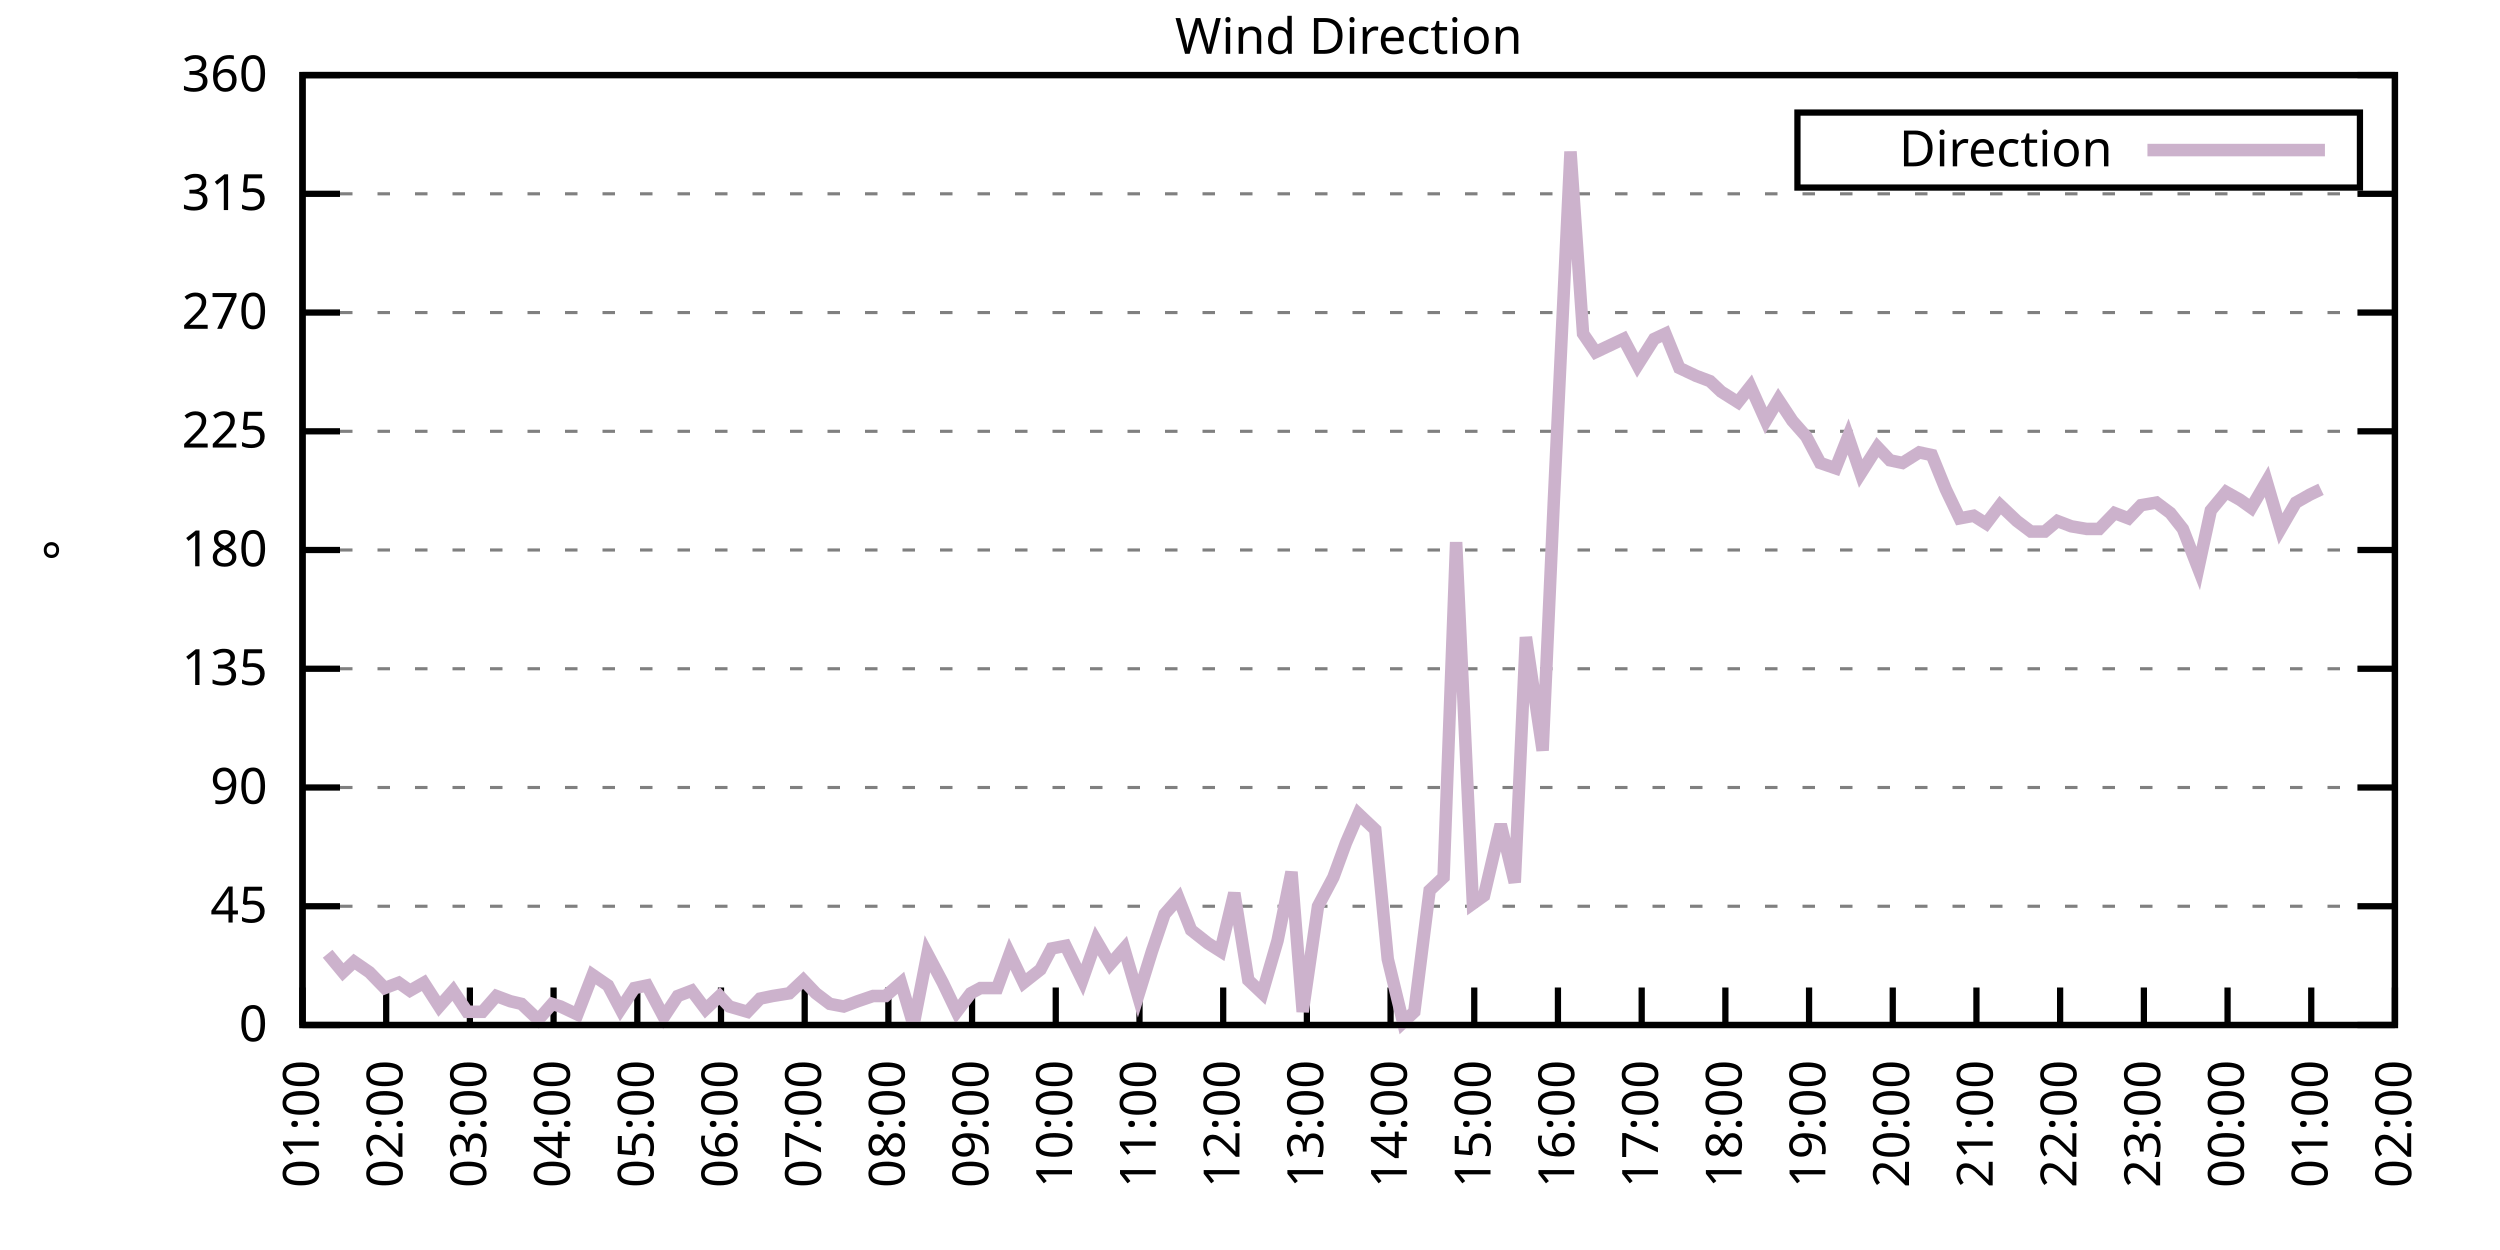
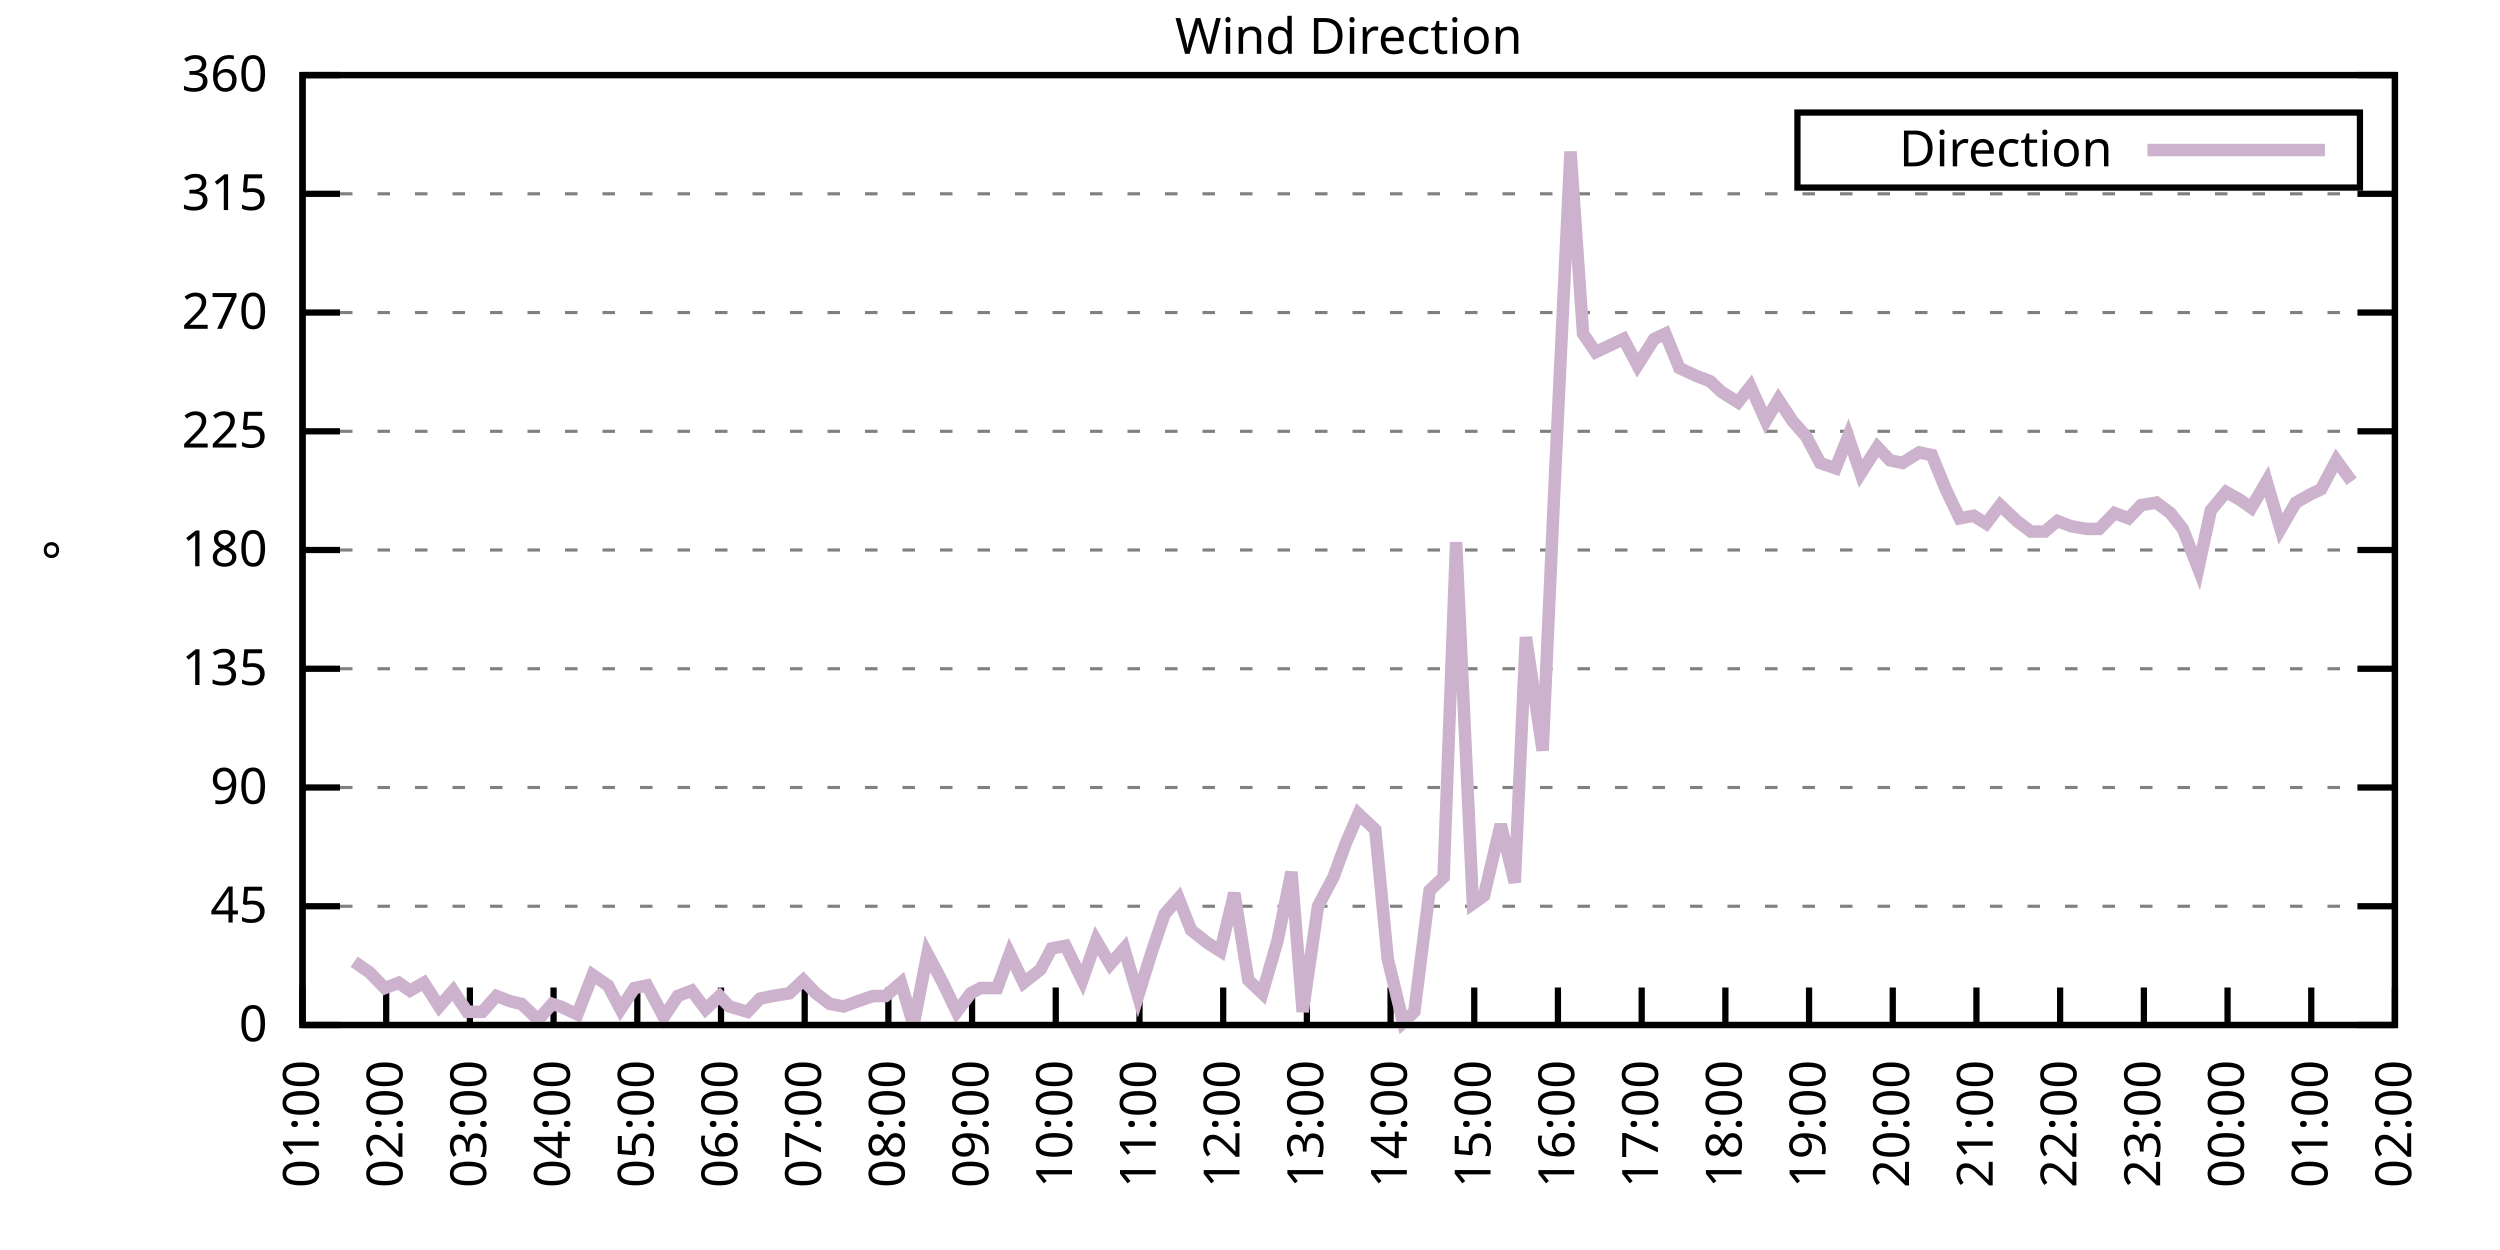
<svg xmlns="http://www.w3.org/2000/svg" xmlns:xlink="http://www.w3.org/1999/xlink" width="400" height="200" viewBox="0 0 400 200">
  <g id="gnuplot_canvas">
    <rect x="0" y="0" width="400" height="200" fill="none" />
    <defs>
      <circle id="gpDot" r="0.5" stroke-width="0.5" stroke="currentColor" />
      <path id="gpPt0" stroke-width="0.333" stroke="currentColor" d="M-1,0 h2 M0,-1 v2" />
      <path id="gpPt1" stroke-width="0.333" stroke="currentColor" d="M-1,-1 L1,1 M1,-1 L-1,1" />
      <path id="gpPt2" stroke-width="0.333" stroke="currentColor" d="M-1,0 L1,0 M0,-1 L0,1 M-1,-1 L1,1 M-1,1 L1,-1" />
      <rect id="gpPt3" stroke-width="0.333" stroke="currentColor" x="-1" y="-1" width="2" height="2" />
      <rect id="gpPt4" stroke-width="0.333" stroke="currentColor" fill="currentColor" x="-1" y="-1" width="2" height="2" />
      <circle id="gpPt5" stroke-width="0.333" stroke="currentColor" cx="0" cy="0" r="1" />
      <use xlink:href="#gpPt5" id="gpPt6" fill="currentColor" stroke="none" />
      <path id="gpPt7" stroke-width="0.333" stroke="currentColor" d="M0,-1.33 L-1.33,0.67 L1.33,0.67 z" />
      <use xlink:href="#gpPt7" id="gpPt8" fill="currentColor" stroke="none" />
      <use xlink:href="#gpPt7" id="gpPt9" stroke="currentColor" transform="rotate(180)" />
      <use xlink:href="#gpPt9" id="gpPt10" fill="currentColor" stroke="none" />
      <use xlink:href="#gpPt3" id="gpPt11" stroke="currentColor" transform="rotate(45)" />
      <use xlink:href="#gpPt11" id="gpPt12" fill="currentColor" stroke="none" />
      <path id="gpPt13" stroke-width="0.333" stroke="currentColor" d="M0,1.330 L1.265,0.411 L0.782,-1.067 L-0.782,-1.076 L-1.265,0.411 z" />
      <use xlink:href="#gpPt13" id="gpPt14" fill="currentColor" stroke="none" />
      <filter id="textbox" filterUnits="objectBoundingBox" x="0" y="0" height="1" width="1">
        <feFlood flood-color="white" flood-opacity="1" result="bgnd" />
        <feComposite in="SourceGraphic" in2="bgnd" operator="atop" />
      </filter>
      <filter id="greybox" filterUnits="objectBoundingBox" x="0" y="0" height="1" width="1">
        <feFlood flood-color="lightgrey" flood-opacity="1" result="grey" />
        <feComposite in="SourceGraphic" in2="grey" operator="atop" />
      </filter>
    </defs>
    <g fill="none" color="white" stroke="currentColor" stroke-width="1.00" stroke-linecap="butt" stroke-linejoin="miter">
</g>
    <g fill="none" color="black" stroke="currentColor" stroke-width="1.00" stroke-linecap="butt" stroke-linejoin="miter">
      <g stroke="none" shape-rendering="crispEdges">
        <polygon fill="rgb(255, 255, 255)" points="48.40,164.00 383.18,164.00 383.18,12.02 48.40,12.02 " />
      </g>
    </g>
    <g fill="none" color="black" stroke="currentColor" stroke-width="1.00" stroke-linecap="butt" stroke-linejoin="miter">
</g>
    <g fill="none" color="black" stroke="black" stroke-width="0.50" stroke-linecap="butt" stroke-linejoin="miter">
</g>
    <g fill="none" color="gray" stroke="currentColor" stroke-width="0.50" stroke-linecap="butt" stroke-linejoin="miter">
      <path stroke="gray" stroke-dasharray="2,4" class="gridline" d="M48.40,164.00 L383.19,164.00  " />
    </g>
    <g fill="none" color="gray" stroke="gray" stroke-width="1.00" stroke-linecap="butt" stroke-linejoin="miter">
</g>
    <g fill="none" color="black" stroke="currentColor" stroke-width="1.00" stroke-linecap="butt" stroke-linejoin="miter">
      <path stroke="black" d="M48.40,164.00 L54.40,164.00 M383.19,164.00 L377.19,164.00  " />
      <g transform="translate(42.80,166.60)" stroke="none" fill="black" font-family="Sans" font-size="8.00" text-anchor="end">
        <text>
          <tspan font-family="Sans"> 0</tspan>
        </text>
      </g>
    </g>
    <g fill="none" color="black" stroke="currentColor" stroke-width="1.00" stroke-linecap="butt" stroke-linejoin="miter">
</g>
    <g fill="none" color="black" stroke="black" stroke-width="0.50" stroke-linecap="butt" stroke-linejoin="miter">
</g>
    <g fill="none" color="gray" stroke="currentColor" stroke-width="0.50" stroke-linecap="butt" stroke-linejoin="miter">
      <path stroke="gray" stroke-dasharray="2,4" class="gridline" d="M48.40,145.00 L383.19,145.00  " />
    </g>
    <g fill="none" color="gray" stroke="gray" stroke-width="1.00" stroke-linecap="butt" stroke-linejoin="miter">
</g>
    <g fill="none" color="black" stroke="currentColor" stroke-width="1.00" stroke-linecap="butt" stroke-linejoin="miter">
      <path stroke="black" d="M48.40,145.00 L54.40,145.00 M383.19,145.00 L377.19,145.00  " />
      <g transform="translate(42.80,147.60)" stroke="none" fill="black" font-family="Sans" font-size="8.00" text-anchor="end">
        <text>
          <tspan font-family="Sans"> 45</tspan>
        </text>
      </g>
    </g>
    <g fill="none" color="black" stroke="currentColor" stroke-width="1.00" stroke-linecap="butt" stroke-linejoin="miter">
</g>
    <g fill="none" color="black" stroke="black" stroke-width="0.50" stroke-linecap="butt" stroke-linejoin="miter">
</g>
    <g fill="none" color="gray" stroke="currentColor" stroke-width="0.50" stroke-linecap="butt" stroke-linejoin="miter">
      <path stroke="gray" stroke-dasharray="2,4" class="gridline" d="M48.40,126.00 L383.19,126.00  " />
    </g>
    <g fill="none" color="gray" stroke="gray" stroke-width="1.00" stroke-linecap="butt" stroke-linejoin="miter">
</g>
    <g fill="none" color="black" stroke="currentColor" stroke-width="1.00" stroke-linecap="butt" stroke-linejoin="miter">
      <path stroke="black" d="M48.40,126.00 L54.40,126.00 M383.19,126.00 L377.19,126.00  " />
      <g transform="translate(42.80,128.60)" stroke="none" fill="black" font-family="Sans" font-size="8.00" text-anchor="end">
        <text>
          <tspan font-family="Sans"> 90</tspan>
        </text>
      </g>
    </g>
    <g fill="none" color="black" stroke="currentColor" stroke-width="1.00" stroke-linecap="butt" stroke-linejoin="miter">
</g>
    <g fill="none" color="black" stroke="black" stroke-width="0.50" stroke-linecap="butt" stroke-linejoin="miter">
</g>
    <g fill="none" color="gray" stroke="currentColor" stroke-width="0.50" stroke-linecap="butt" stroke-linejoin="miter">
      <path stroke="gray" stroke-dasharray="2,4" class="gridline" d="M48.40,107.00 L383.19,107.00  " />
    </g>
    <g fill="none" color="gray" stroke="gray" stroke-width="1.00" stroke-linecap="butt" stroke-linejoin="miter">
</g>
    <g fill="none" color="black" stroke="currentColor" stroke-width="1.00" stroke-linecap="butt" stroke-linejoin="miter">
      <path stroke="black" d="M48.40,107.00 L54.40,107.00 M383.19,107.00 L377.19,107.00  " />
      <g transform="translate(42.80,109.60)" stroke="none" fill="black" font-family="Sans" font-size="8.00" text-anchor="end">
        <text>
          <tspan font-family="Sans"> 135</tspan>
        </text>
      </g>
    </g>
    <g fill="none" color="black" stroke="currentColor" stroke-width="1.00" stroke-linecap="butt" stroke-linejoin="miter">
</g>
    <g fill="none" color="black" stroke="black" stroke-width="0.50" stroke-linecap="butt" stroke-linejoin="miter">
</g>
    <g fill="none" color="gray" stroke="currentColor" stroke-width="0.50" stroke-linecap="butt" stroke-linejoin="miter">
      <path stroke="gray" stroke-dasharray="2,4" class="gridline" d="M48.40,88.00 L383.19,88.00  " />
    </g>
    <g fill="none" color="gray" stroke="gray" stroke-width="1.00" stroke-linecap="butt" stroke-linejoin="miter">
</g>
    <g fill="none" color="black" stroke="currentColor" stroke-width="1.00" stroke-linecap="butt" stroke-linejoin="miter">
      <path stroke="black" d="M48.40,88.00 L54.40,88.00 M383.19,88.00 L377.19,88.00  " />
      <g transform="translate(42.80,90.60)" stroke="none" fill="black" font-family="Sans" font-size="8.00" text-anchor="end">
        <text>
          <tspan font-family="Sans"> 180</tspan>
        </text>
      </g>
    </g>
    <g fill="none" color="black" stroke="currentColor" stroke-width="1.00" stroke-linecap="butt" stroke-linejoin="miter">
</g>
    <g fill="none" color="black" stroke="black" stroke-width="0.50" stroke-linecap="butt" stroke-linejoin="miter">
</g>
    <g fill="none" color="gray" stroke="currentColor" stroke-width="0.50" stroke-linecap="butt" stroke-linejoin="miter">
      <path stroke="gray" stroke-dasharray="2,4" class="gridline" d="M48.40,69.01 L383.19,69.01  " />
    </g>
    <g fill="none" color="gray" stroke="gray" stroke-width="1.00" stroke-linecap="butt" stroke-linejoin="miter">
</g>
    <g fill="none" color="black" stroke="currentColor" stroke-width="1.00" stroke-linecap="butt" stroke-linejoin="miter">
      <path stroke="black" d="M48.40,69.01 L54.40,69.01 M383.19,69.01 L377.19,69.01  " />
      <g transform="translate(42.80,71.61)" stroke="none" fill="black" font-family="Sans" font-size="8.00" text-anchor="end">
        <text>
          <tspan font-family="Sans"> 225</tspan>
        </text>
      </g>
    </g>
    <g fill="none" color="black" stroke="currentColor" stroke-width="1.00" stroke-linecap="butt" stroke-linejoin="miter">
</g>
    <g fill="none" color="black" stroke="black" stroke-width="0.50" stroke-linecap="butt" stroke-linejoin="miter">
</g>
    <g fill="none" color="gray" stroke="currentColor" stroke-width="0.50" stroke-linecap="butt" stroke-linejoin="miter">
      <path stroke="gray" stroke-dasharray="2,4" class="gridline" d="M48.40,50.01 L383.19,50.01  " />
    </g>
    <g fill="none" color="gray" stroke="gray" stroke-width="1.00" stroke-linecap="butt" stroke-linejoin="miter">
</g>
    <g fill="none" color="black" stroke="currentColor" stroke-width="1.00" stroke-linecap="butt" stroke-linejoin="miter">
      <path stroke="black" d="M48.40,50.01 L54.40,50.01 M383.19,50.01 L377.19,50.01  " />
      <g transform="translate(42.80,52.61)" stroke="none" fill="black" font-family="Sans" font-size="8.00" text-anchor="end">
        <text>
          <tspan font-family="Sans"> 270</tspan>
        </text>
      </g>
    </g>
    <g fill="none" color="black" stroke="currentColor" stroke-width="1.00" stroke-linecap="butt" stroke-linejoin="miter">
</g>
    <g fill="none" color="black" stroke="black" stroke-width="0.50" stroke-linecap="butt" stroke-linejoin="miter">
</g>
    <g fill="none" color="gray" stroke="currentColor" stroke-width="0.50" stroke-linecap="butt" stroke-linejoin="miter">
      <path stroke="gray" stroke-dasharray="2,4" class="gridline" d="M48.40,31.01 L383.19,31.01  " />
    </g>
    <g fill="none" color="gray" stroke="gray" stroke-width="1.00" stroke-linecap="butt" stroke-linejoin="miter">
</g>
    <g fill="none" color="black" stroke="currentColor" stroke-width="1.00" stroke-linecap="butt" stroke-linejoin="miter">
      <path stroke="black" d="M48.40,31.01 L54.40,31.01 M383.19,31.01 L377.19,31.01  " />
      <g transform="translate(42.80,33.61)" stroke="none" fill="black" font-family="Sans" font-size="8.00" text-anchor="end">
        <text>
          <tspan font-family="Sans"> 315</tspan>
        </text>
      </g>
    </g>
    <g fill="none" color="black" stroke="currentColor" stroke-width="1.00" stroke-linecap="butt" stroke-linejoin="miter">
</g>
    <g fill="none" color="black" stroke="black" stroke-width="0.50" stroke-linecap="butt" stroke-linejoin="miter">
</g>
    <g fill="none" color="gray" stroke="currentColor" stroke-width="0.50" stroke-linecap="butt" stroke-linejoin="miter">
      <path stroke="gray" stroke-dasharray="2,4" class="gridline" d="M48.40,12.01 L383.19,12.01  " />
    </g>
    <g fill="none" color="gray" stroke="gray" stroke-width="1.00" stroke-linecap="butt" stroke-linejoin="miter">
</g>
    <g fill="none" color="black" stroke="currentColor" stroke-width="1.00" stroke-linecap="butt" stroke-linejoin="miter">
      <path stroke="black" d="M48.40,12.01 L54.40,12.01 M383.19,12.01 L377.19,12.01  " />
      <g transform="translate(42.80,14.61)" stroke="none" fill="black" font-family="Sans" font-size="8.00" text-anchor="end">
        <text>
          <tspan font-family="Sans"> 360</tspan>
        </text>
      </g>
    </g>
    <g fill="none" color="black" stroke="currentColor" stroke-width="1.00" stroke-linecap="butt" stroke-linejoin="miter">
      <path stroke="black" d="M48.40,164.00 L48.40,158.00  " />
      <g transform="translate(51.00,169.60) rotate(270.00)" stroke="none" fill="black" font-family="Sans" font-size="8.00" text-anchor="end">
        <text>
          <tspan font-family="Sans">01:00</tspan>
        </text>
      </g>
    </g>
    <g fill="none" color="black" stroke="currentColor" stroke-width="1.00" stroke-linecap="butt" stroke-linejoin="miter">
      <path stroke="black" d="M61.79,164.00 L61.79,158.00  " />
      <g transform="translate(64.39,169.60) rotate(270.00)" stroke="none" fill="black" font-family="Sans" font-size="8.00" text-anchor="end">
        <text>
          <tspan font-family="Sans">02:00</tspan>
        </text>
      </g>
    </g>
    <g fill="none" color="black" stroke="currentColor" stroke-width="1.00" stroke-linecap="butt" stroke-linejoin="miter">
      <path stroke="black" d="M75.18,164.00 L75.18,158.00  " />
      <g transform="translate(77.78,169.60) rotate(270.00)" stroke="none" fill="black" font-family="Sans" font-size="8.00" text-anchor="end">
        <text>
          <tspan font-family="Sans">03:00</tspan>
        </text>
      </g>
    </g>
    <g fill="none" color="black" stroke="currentColor" stroke-width="1.00" stroke-linecap="butt" stroke-linejoin="miter">
      <path stroke="black" d="M88.57,164.00 L88.57,158.00  " />
      <g transform="translate(91.17,169.60) rotate(270.00)" stroke="none" fill="black" font-family="Sans" font-size="8.00" text-anchor="end">
        <text>
          <tspan font-family="Sans">04:00</tspan>
        </text>
      </g>
    </g>
    <g fill="none" color="black" stroke="currentColor" stroke-width="1.00" stroke-linecap="butt" stroke-linejoin="miter">
      <path stroke="black" d="M101.97,164.00 L101.97,158.00  " />
      <g transform="translate(104.57,169.60) rotate(270.00)" stroke="none" fill="black" font-family="Sans" font-size="8.00" text-anchor="end">
        <text>
          <tspan font-family="Sans">05:00</tspan>
        </text>
      </g>
    </g>
    <g fill="none" color="black" stroke="currentColor" stroke-width="1.00" stroke-linecap="butt" stroke-linejoin="miter">
      <path stroke="black" d="M115.36,164.00 L115.36,158.00  " />
      <g transform="translate(117.96,169.60) rotate(270.00)" stroke="none" fill="black" font-family="Sans" font-size="8.00" text-anchor="end">
        <text>
          <tspan font-family="Sans">06:00</tspan>
        </text>
      </g>
    </g>
    <g fill="none" color="black" stroke="currentColor" stroke-width="1.00" stroke-linecap="butt" stroke-linejoin="miter">
      <path stroke="black" d="M128.75,164.00 L128.75,158.00  " />
      <g transform="translate(131.35,169.60) rotate(270.00)" stroke="none" fill="black" font-family="Sans" font-size="8.00" text-anchor="end">
        <text>
          <tspan font-family="Sans">07:00</tspan>
        </text>
      </g>
    </g>
    <g fill="none" color="black" stroke="currentColor" stroke-width="1.00" stroke-linecap="butt" stroke-linejoin="miter">
      <path stroke="black" d="M142.14,164.00 L142.14,158.00  " />
      <g transform="translate(144.74,169.60) rotate(270.00)" stroke="none" fill="black" font-family="Sans" font-size="8.00" text-anchor="end">
        <text>
          <tspan font-family="Sans">08:00</tspan>
        </text>
      </g>
    </g>
    <g fill="none" color="black" stroke="currentColor" stroke-width="1.00" stroke-linecap="butt" stroke-linejoin="miter">
      <path stroke="black" d="M155.53,164.00 L155.53,158.00  " />
      <g transform="translate(158.13,169.60) rotate(270.00)" stroke="none" fill="black" font-family="Sans" font-size="8.00" text-anchor="end">
        <text>
          <tspan font-family="Sans">09:00</tspan>
        </text>
      </g>
    </g>
    <g fill="none" color="black" stroke="currentColor" stroke-width="1.00" stroke-linecap="butt" stroke-linejoin="miter">
      <path stroke="black" d="M168.92,164.00 L168.92,158.00  " />
      <g transform="translate(171.52,169.60) rotate(270.00)" stroke="none" fill="black" font-family="Sans" font-size="8.00" text-anchor="end">
        <text>
          <tspan font-family="Sans">10:00</tspan>
        </text>
      </g>
    </g>
    <g fill="none" color="black" stroke="currentColor" stroke-width="1.00" stroke-linecap="butt" stroke-linejoin="miter">
      <path stroke="black" d="M182.32,164.00 L182.32,158.00  " />
      <g transform="translate(184.92,169.60) rotate(270.00)" stroke="none" fill="black" font-family="Sans" font-size="8.00" text-anchor="end">
        <text>
          <tspan font-family="Sans">11:00</tspan>
        </text>
      </g>
    </g>
    <g fill="none" color="black" stroke="currentColor" stroke-width="1.00" stroke-linecap="butt" stroke-linejoin="miter">
      <path stroke="black" d="M195.71,164.00 L195.71,158.00  " />
      <g transform="translate(198.31,169.60) rotate(270.00)" stroke="none" fill="black" font-family="Sans" font-size="8.00" text-anchor="end">
        <text>
          <tspan font-family="Sans">12:00</tspan>
        </text>
      </g>
    </g>
    <g fill="none" color="black" stroke="currentColor" stroke-width="1.00" stroke-linecap="butt" stroke-linejoin="miter">
      <path stroke="black" d="M209.10,164.00 L209.10,158.00  " />
      <g transform="translate(211.70,169.60) rotate(270.00)" stroke="none" fill="black" font-family="Sans" font-size="8.00" text-anchor="end">
        <text>
          <tspan font-family="Sans">13:00</tspan>
        </text>
      </g>
    </g>
    <g fill="none" color="black" stroke="currentColor" stroke-width="1.00" stroke-linecap="butt" stroke-linejoin="miter">
      <path stroke="black" d="M222.49,164.00 L222.49,158.00  " />
      <g transform="translate(225.09,169.60) rotate(270.00)" stroke="none" fill="black" font-family="Sans" font-size="8.00" text-anchor="end">
        <text>
          <tspan font-family="Sans">14:00</tspan>
        </text>
      </g>
    </g>
    <g fill="none" color="black" stroke="currentColor" stroke-width="1.00" stroke-linecap="butt" stroke-linejoin="miter">
      <path stroke="black" d="M235.88,164.00 L235.88,158.00  " />
      <g transform="translate(238.48,169.60) rotate(270.00)" stroke="none" fill="black" font-family="Sans" font-size="8.00" text-anchor="end">
        <text>
          <tspan font-family="Sans">15:00</tspan>
        </text>
      </g>
    </g>
    <g fill="none" color="black" stroke="currentColor" stroke-width="1.00" stroke-linecap="butt" stroke-linejoin="miter">
      <path stroke="black" d="M249.27,164.00 L249.27,158.00  " />
      <g transform="translate(251.87,169.60) rotate(270.00)" stroke="none" fill="black" font-family="Sans" font-size="8.00" text-anchor="end">
        <text>
          <tspan font-family="Sans">16:00</tspan>
        </text>
      </g>
    </g>
    <g fill="none" color="black" stroke="currentColor" stroke-width="1.00" stroke-linecap="butt" stroke-linejoin="miter">
      <path stroke="black" d="M262.67,164.00 L262.67,158.00  " />
      <g transform="translate(265.27,169.60) rotate(270.00)" stroke="none" fill="black" font-family="Sans" font-size="8.00" text-anchor="end">
        <text>
          <tspan font-family="Sans">17:00</tspan>
        </text>
      </g>
    </g>
    <g fill="none" color="black" stroke="currentColor" stroke-width="1.00" stroke-linecap="butt" stroke-linejoin="miter">
      <path stroke="black" d="M276.06,164.00 L276.06,158.00  " />
      <g transform="translate(278.66,169.60) rotate(270.00)" stroke="none" fill="black" font-family="Sans" font-size="8.00" text-anchor="end">
        <text>
          <tspan font-family="Sans">18:00</tspan>
        </text>
      </g>
    </g>
    <g fill="none" color="black" stroke="currentColor" stroke-width="1.00" stroke-linecap="butt" stroke-linejoin="miter">
      <path stroke="black" d="M289.45,164.00 L289.45,158.00  " />
      <g transform="translate(292.05,169.60) rotate(270.00)" stroke="none" fill="black" font-family="Sans" font-size="8.00" text-anchor="end">
        <text>
          <tspan font-family="Sans">19:00</tspan>
        </text>
      </g>
    </g>
    <g fill="none" color="black" stroke="currentColor" stroke-width="1.00" stroke-linecap="butt" stroke-linejoin="miter">
      <path stroke="black" d="M302.84,164.00 L302.84,158.00  " />
      <g transform="translate(305.44,169.60) rotate(270.00)" stroke="none" fill="black" font-family="Sans" font-size="8.00" text-anchor="end">
        <text>
          <tspan font-family="Sans">20:00</tspan>
        </text>
      </g>
    </g>
    <g fill="none" color="black" stroke="currentColor" stroke-width="1.00" stroke-linecap="butt" stroke-linejoin="miter">
      <path stroke="black" d="M316.23,164.00 L316.23,158.00  " />
      <g transform="translate(318.83,169.60) rotate(270.00)" stroke="none" fill="black" font-family="Sans" font-size="8.00" text-anchor="end">
        <text>
          <tspan font-family="Sans">21:00</tspan>
        </text>
      </g>
    </g>
    <g fill="none" color="black" stroke="currentColor" stroke-width="1.00" stroke-linecap="butt" stroke-linejoin="miter">
      <path stroke="black" d="M329.62,164.00 L329.62,158.00  " />
      <g transform="translate(332.22,169.60) rotate(270.00)" stroke="none" fill="black" font-family="Sans" font-size="8.00" text-anchor="end">
        <text>
          <tspan font-family="Sans">22:00</tspan>
        </text>
      </g>
    </g>
    <g fill="none" color="black" stroke="currentColor" stroke-width="1.00" stroke-linecap="butt" stroke-linejoin="miter">
      <path stroke="black" d="M343.02,164.00 L343.02,158.00  " />
      <g transform="translate(345.62,169.60) rotate(270.00)" stroke="none" fill="black" font-family="Sans" font-size="8.00" text-anchor="end">
        <text>
          <tspan font-family="Sans">23:00</tspan>
        </text>
      </g>
    </g>
    <g fill="none" color="black" stroke="currentColor" stroke-width="1.00" stroke-linecap="butt" stroke-linejoin="miter">
      <path stroke="black" d="M356.41,164.00 L356.41,158.00  " />
      <g transform="translate(359.01,169.60) rotate(270.00)" stroke="none" fill="black" font-family="Sans" font-size="8.00" text-anchor="end">
        <text>
          <tspan font-family="Sans">00:00</tspan>
        </text>
      </g>
    </g>
    <g fill="none" color="black" stroke="currentColor" stroke-width="1.00" stroke-linecap="butt" stroke-linejoin="miter">
      <path stroke="black" d="M369.80,164.00 L369.80,158.00  " />
      <g transform="translate(372.40,169.60) rotate(270.00)" stroke="none" fill="black" font-family="Sans" font-size="8.00" text-anchor="end">
        <text>
          <tspan font-family="Sans">01:00</tspan>
        </text>
      </g>
    </g>
    <g fill="none" color="black" stroke="currentColor" stroke-width="1.00" stroke-linecap="butt" stroke-linejoin="miter">
      <path stroke="black" d="M383.19,164.00 L383.19,158.00  " />
      <g transform="translate(385.79,169.60) rotate(270.00)" stroke="none" fill="black" font-family="Sans" font-size="8.00" text-anchor="end">
        <text>
          <tspan font-family="Sans">02:00</tspan>
        </text>
      </g>
    </g>
    <g fill="none" color="black" stroke="currentColor" stroke-width="1.00" stroke-linecap="butt" stroke-linejoin="miter">
</g>
    <g fill="none" color="black" stroke="currentColor" stroke-width="1.00" stroke-linecap="butt" stroke-linejoin="miter">
      <path stroke="black" d="M48.40,12.01 L48.40,164.00 L383.19,164.00 L383.19,12.01 L48.40,12.01 Z  " />
    </g>
    <g fill="none" color="black" stroke="currentColor" stroke-width="1.00" stroke-linecap="butt" stroke-linejoin="miter">
</g>
    <g fill="none" color="black" stroke="currentColor" stroke-width="1.00" stroke-linecap="butt" stroke-linejoin="miter">
      <path stroke="black" d="M287.59,30.01 L287.59,18.01 L377.59,18.01 L377.59,30.01 L287.59,30.01 Z  " />
    </g>
    <g id="Wind_direction_plot_1">
      <g fill="none" color="white" stroke="black" stroke-width="2.00" stroke-linecap="butt" stroke-linejoin="miter">
</g>
      <g fill="none" color="black" stroke="currentColor" stroke-width="2.00" stroke-linecap="butt" stroke-linejoin="miter">
        <g transform="translate(337.99,26.61)" stroke="none" fill="black" font-family="Sans" font-size="8.00" text-anchor="end">
          <text>
            <tspan font-family="Sans">Direction</tspan>
          </text>
        </g>
      </g>
      <g fill="none" color="black" stroke="currentColor" stroke-width="2.00" stroke-linecap="butt" stroke-linejoin="miter">
-         <path stroke="rgb(204, 178, 204)" d="M343.59,24.01 L371.99,24.01 M52.42,152.60 L54.87,155.56 L56.66,153.87 L59.11,155.56 L61.57,158.09 L63.80,157.24   L65.59,158.51 L67.82,157.24 L70.27,161.04 L72.50,158.51 L74.74,161.89 L77.19,161.89 L79.42,159.36 L81.66,160.20   L83.44,160.62 L86.12,163.16 L88.35,160.62 L89.69,161.04 L92.37,162.31 L94.82,155.98 L97.28,157.67 L99.29,161.47   L101.52,158.09 L103.53,157.67 L106.21,162.73 L108.44,159.36 L110.67,158.51 L112.90,161.47 L115.13,159.36 L116.70,161.04   L119.60,161.89 L121.61,159.78 L123.62,159.36 L126.29,158.93 L128.53,156.82 L130.54,158.93 L132.77,160.62 L135.00,161.04   L137.23,160.20 L139.69,159.36 L141.69,159.36 L144.15,157.24 L146.16,164.00 L148.39,152.60 L150.85,157.24 L153.08,161.89   L155.31,158.93 L156.87,158.09 L159.55,158.09 L161.56,152.60 L163.79,157.24 L166.47,155.13 L168.25,151.76 L170.49,151.33   L173.17,156.82 L175.40,150.49 L177.63,154.29 L179.86,151.76 L182.09,159.36 L184.32,152.18 L186.33,146.27 L188.57,143.73   L190.57,148.80 L193.25,150.91 L195.26,152.18 L197.49,142.89 L199.73,156.82 L201.96,158.93 L204.41,150.49 L206.64,139.51   L208.43,161.89 L210.88,145.00 L213.34,140.36 L215.35,134.87 L217.36,130.22 L220.04,132.76 L222.04,153.45 L224.50,163.58   L226.29,161.89 L228.74,142.47 L230.97,140.36 L232.98,86.74 L235.66,144.58 L237.44,143.31 L240.12,131.91 L242.36,141.20   L244.14,101.94 L246.82,120.09 L248.60,80.41 L251.28,24.25 L253.29,53.39 L255.30,56.34 L257.98,55.07 L259.76,54.23   L262.00,58.45 L264.67,54.23 L266.46,53.39 L268.69,58.87 L271.37,60.14 L273.60,60.98 L275.39,62.67 L278.07,64.36   L280.07,61.83 L282.53,67.32 L284.54,63.94 L286.77,67.32 L289.00,69.85 L291.23,74.07 L293.69,74.92 L295.70,69.85   L297.71,75.76 L300.39,71.54 L302.39,73.65 L304.40,74.07 L307.08,72.38 L309.09,72.81 L311.32,78.29 L313.55,82.94   L315.79,82.52 L317.79,83.78 L320.03,80.83 L322.70,83.36 L324.94,85.05 L327.17,85.05 L329.18,83.36 L331.41,84.21   L333.86,84.63 L335.87,84.63 L338.33,82.09 L340.56,82.94 L342.57,80.83 L345.02,80.41 L347.26,82.09 L349.26,84.63   L351.72,90.96 L353.73,81.67 L356.18,78.72 L358.42,79.98 L360.20,81.25 L362.66,77.03 L364.89,84.63 L367.34,80.41   L369.58,79.14 L371.36,78.29  " />
+         <path stroke="rgb(204, 178, 204)" d="M343.59,24.01 L371.99,24.01 M56.66,153.87 L59.11,155.56 L61.57,158.09 L63.80,157.24 L65.59,158.51 L67.82,157.24   L70.27,161.04 L72.50,158.51 L74.74,161.89 L77.19,161.89 L79.42,159.36 L81.66,160.20 L83.44,160.62 L86.12,163.16   L88.35,160.62 L89.69,161.04 L92.37,162.31 L94.82,155.98 L97.28,157.67 L99.29,161.47 L101.52,158.09 L103.53,157.67   L106.21,162.73 L108.44,159.36 L110.67,158.51 L112.90,161.47 L115.13,159.36 L116.70,161.04 L119.60,161.89 L121.61,159.78   L123.62,159.36 L126.29,158.93 L128.53,156.82 L130.54,158.93 L132.77,160.62 L135.00,161.04 L137.23,160.20 L139.69,159.36   L141.69,159.36 L144.15,157.24 L146.16,164.00 L148.39,152.60 L150.85,157.24 L153.08,161.89 L155.31,158.93 L156.87,158.09   L159.55,158.09 L161.56,152.60 L163.79,157.24 L166.47,155.13 L168.25,151.76 L170.49,151.33 L173.17,156.82 L175.40,150.49   L177.63,154.29 L179.86,151.76 L182.09,159.36 L184.32,152.18 L186.33,146.27 L188.57,143.73 L190.57,148.80 L193.25,150.91   L195.26,152.18 L197.49,142.89 L199.73,156.82 L201.96,158.93 L204.41,150.49 L206.64,139.51 L208.43,161.89 L210.88,145.00   L213.34,140.36 L215.35,134.87 L217.36,130.22 L220.04,132.76 L222.04,153.45 L224.50,163.58 L226.29,161.89 L228.74,142.47   L230.97,140.36 L232.98,86.74 L235.66,144.58 L237.44,143.31 L240.12,131.91 L242.36,141.20 L244.14,101.94 L246.82,120.09   L248.60,80.41 L251.28,24.25 L253.29,53.39 L255.30,56.34 L257.98,55.07 L259.76,54.23 L262.00,58.45 L264.67,54.23   L266.46,53.39 L268.69,58.87 L271.37,60.14 L273.60,60.98 L275.39,62.67 L278.07,64.36 L280.07,61.83 L282.53,67.32   L284.54,63.94 L286.77,67.32 L289.00,69.85 L291.23,74.07 L293.69,74.92 L295.70,69.85 L297.71,75.76 L300.39,71.54   L302.39,73.65 L304.40,74.07 L307.08,72.38 L309.09,72.81 L311.32,78.29 L313.55,82.94 L315.79,82.52 L317.79,83.78   L320.03,80.83 L322.70,83.36 L324.94,85.05 L327.17,85.05 L329.18,83.36 L331.41,84.21 L333.86,84.63 L335.87,84.63   L338.33,82.09 L340.56,82.94 L342.57,80.83 L345.02,80.41 L347.26,82.09 L349.26,84.63 L351.72,90.96 L353.73,81.67   L356.18,78.72 L358.42,79.98 L360.20,81.25 L362.66,77.03 L364.89,84.63 L367.34,80.41 L369.58,79.14 L371.36,78.29   L373.82,73.65 L376.27,77.03  " />
      </g>
    </g>
    <g fill="none" color="black" stroke="currentColor" stroke-width="2.00" stroke-linecap="butt" stroke-linejoin="miter">
</g>
    <g fill="none" color="black" stroke="black" stroke-width="1.00" stroke-linecap="butt" stroke-linejoin="miter">
</g>
    <g fill="none" color="black" stroke="currentColor" stroke-width="1.00" stroke-linecap="butt" stroke-linejoin="miter">
      <path stroke="black" d="M48.40,12.01 L48.40,164.00 L383.19,164.00 L383.19,12.01 L48.40,12.01 Z  " />
      <g transform="translate(12.80,88.01) rotate(270.00)" stroke="none" fill="black" font-family="Sans" font-size="8.00" text-anchor="middle">
        <text>
          <tspan font-family="Sans">°</tspan>
        </text>
      </g>
    </g>
    <g fill="none" color="black" stroke="currentColor" stroke-width="1.00" stroke-linecap="butt" stroke-linejoin="miter">
</g>
    <g fill="none" color="black" stroke="currentColor" stroke-width="1.00" stroke-linecap="butt" stroke-linejoin="miter">
      <g transform="translate(215.79,8.61)" stroke="none" fill="black" font-family="Sans" font-size="8.00" text-anchor="middle">
        <text>
          <tspan font-family="Sans">Wind Direction</tspan>
        </text>
      </g>
    </g>
    <g fill="none" color="black" stroke="currentColor" stroke-width="1.00" stroke-linecap="butt" stroke-linejoin="miter">
</g>
  </g>
</svg>
